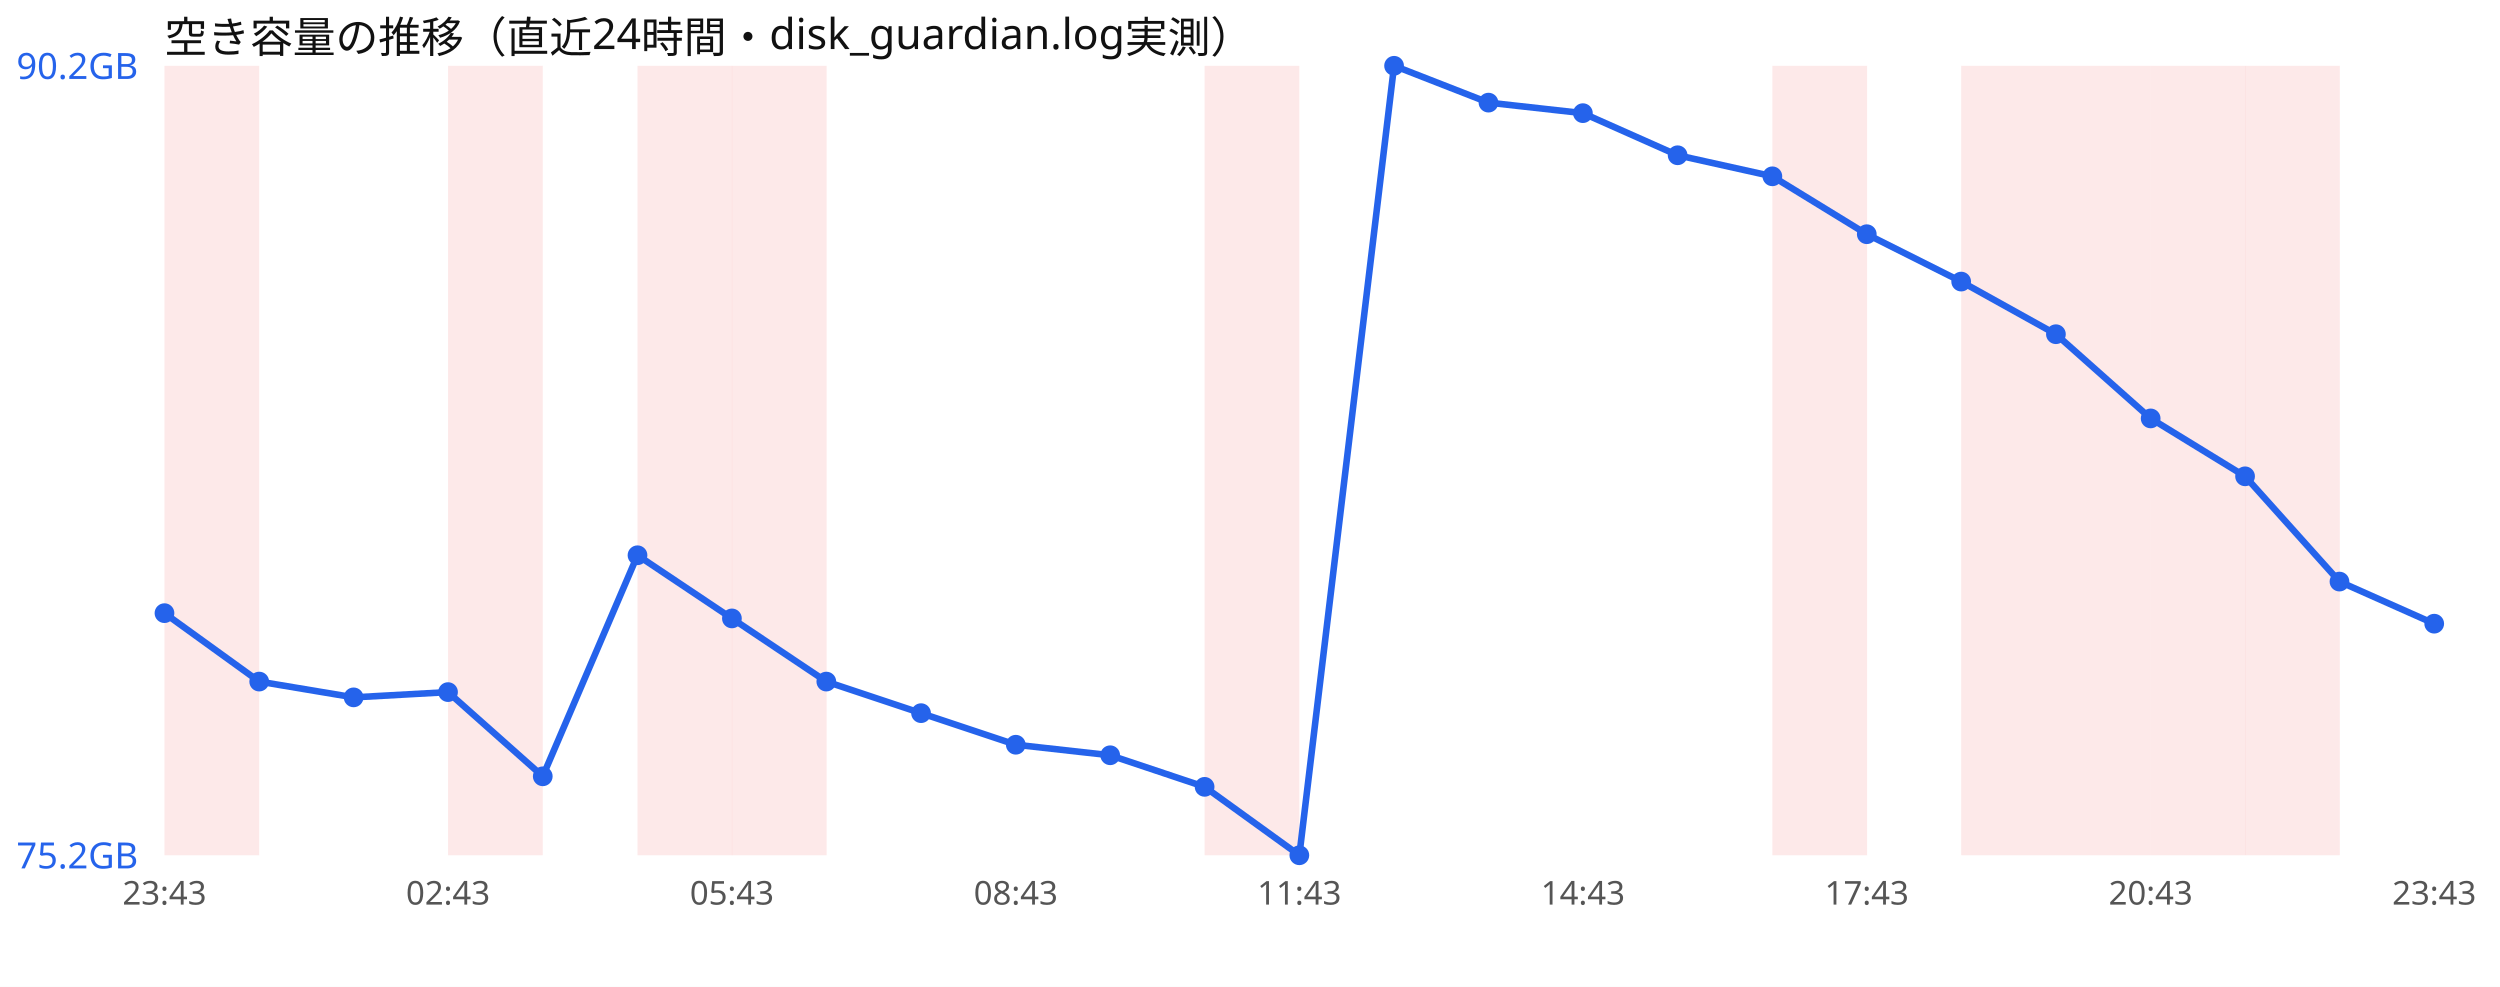
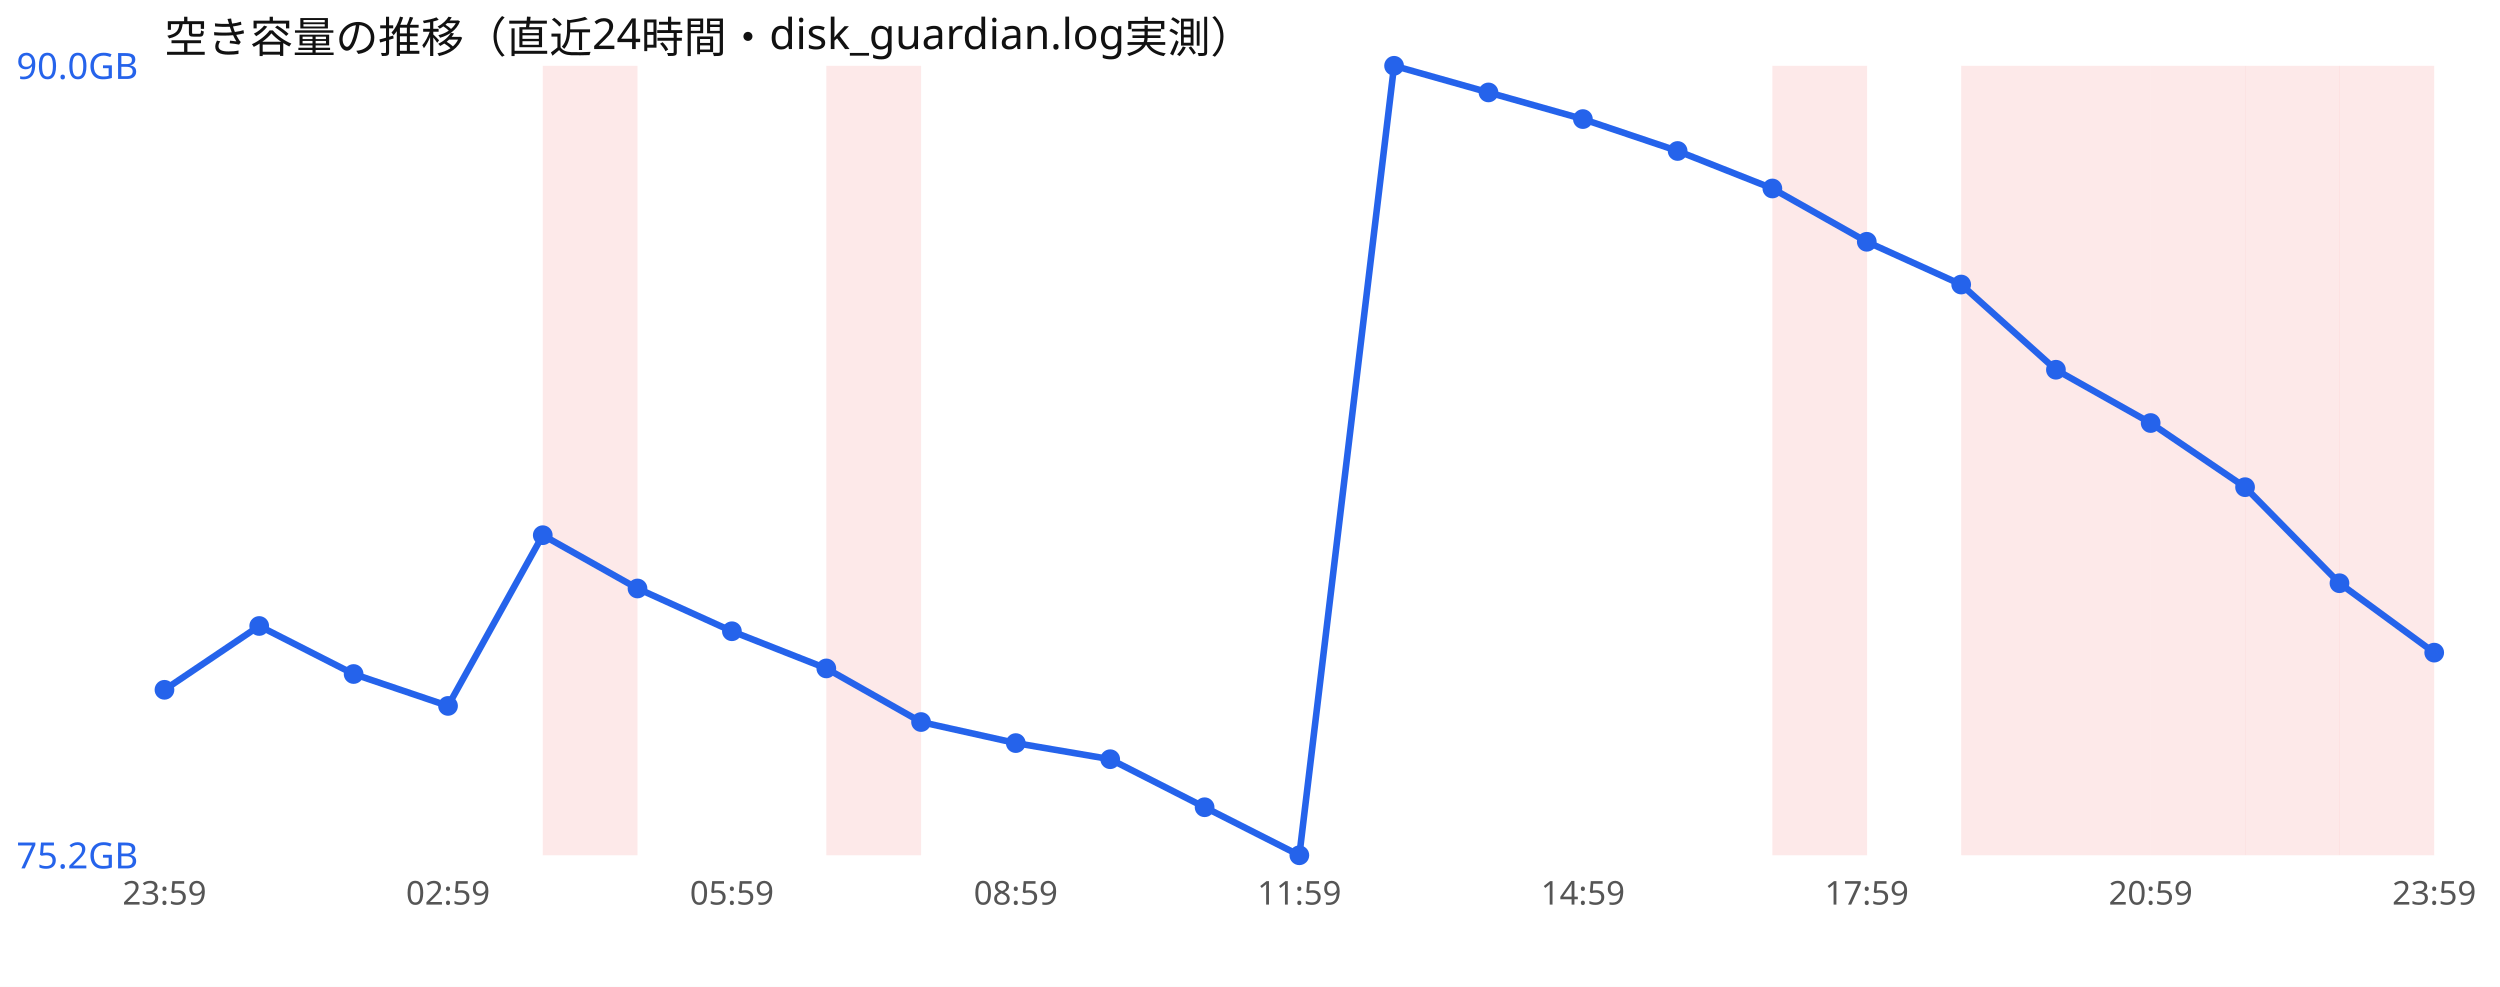
<svg xmlns="http://www.w3.org/2000/svg" width="760" height="300" viewBox="0 0 760 300" font-family="sans-serif">
  <rect width="760" height="300" fill="#ffffff" />
  <text x="50" y="16" font-size="13" fill="#111">空き容量の推移（直近24時間・disk_guardian.log実測）</text>
-   <rect x="50.0" y="20" width="28.8" height="240" fill="#ef4444" opacity="0.12" />
-   <rect x="136.2" y="20" width="28.8" height="240" fill="#ef4444" opacity="0.12" />
-   <rect x="193.8" y="20" width="28.8" height="240" fill="#ef4444" opacity="0.12" />
-   <rect x="222.5" y="20" width="28.8" height="240" fill="#ef4444" opacity="0.12" />
-   <rect x="366.2" y="20" width="28.8" height="240" fill="#ef4444" opacity="0.12" />
+   <rect x="165.0" y="20" width="28.8" height="240" fill="#ef4444" opacity="0.12" />
+   <rect x="251.2" y="20" width="28.8" height="240" fill="#ef4444" opacity="0.12" />
  <rect x="538.8" y="20" width="28.8" height="240" fill="#ef4444" opacity="0.12" />
  <rect x="596.2" y="20" width="28.8" height="240" fill="#ef4444" opacity="0.12" />
  <rect x="625.0" y="20" width="28.8" height="240" fill="#ef4444" opacity="0.12" />
  <rect x="653.8" y="20" width="28.8" height="240" fill="#ef4444" opacity="0.12" />
  <rect x="682.5" y="20" width="28.8" height="240" fill="#ef4444" opacity="0.12" />
-   <polyline points="50.0,186.4 78.8,207.2 107.5,212.0 136.2,210.4 165.0,236.0 193.8,168.8 222.5,188.0 251.2,207.2 280.0,216.8 308.8,226.4 337.5,229.6 366.2,239.2 395.0,260.0 423.8,20.0 452.5,31.2 481.2,34.4 510.0,47.2 538.8,53.6 567.5,71.2 596.2,85.6 625.0,101.6 653.8,127.2 682.5,144.8 711.2,176.8 740.0,189.6" fill="none" stroke="#2563eb" stroke-width="2" />
-   <circle cx="50.0" cy="186.4" r="3" fill="#2563eb" />
-   <circle cx="78.8" cy="207.2" r="3" fill="#2563eb" />
-   <circle cx="107.5" cy="212.0" r="3" fill="#2563eb" />
-   <circle cx="136.2" cy="210.4" r="3" fill="#2563eb" />
-   <circle cx="165.0" cy="236.0" r="3" fill="#2563eb" />
-   <circle cx="193.8" cy="168.8" r="3" fill="#2563eb" />
-   <circle cx="222.5" cy="188.0" r="3" fill="#2563eb" />
-   <circle cx="251.2" cy="207.2" r="3" fill="#2563eb" />
-   <circle cx="280.0" cy="216.8" r="3" fill="#2563eb" />
-   <circle cx="308.8" cy="226.4" r="3" fill="#2563eb" />
-   <circle cx="337.5" cy="229.6" r="3" fill="#2563eb" />
-   <circle cx="366.2" cy="239.2" r="3" fill="#2563eb" />
+   <rect x="711.2" y="20" width="28.8" height="240" fill="#ef4444" opacity="0.12" />
+   <polyline points="50.0,209.7 78.8,190.3 107.5,204.9 136.2,214.6 165.0,162.7 193.8,178.9 222.5,191.9 251.2,203.2 280.0,219.5 308.8,225.9 337.5,230.8 366.2,245.4 395.0,260.0 423.8,20.0 452.5,28.1 481.2,36.2 510.0,45.9 538.8,57.3 567.5,73.5 596.2,86.5 625.0,112.4 653.8,128.6 682.5,148.1 711.2,177.3 740.0,198.4" fill="none" stroke="#2563eb" stroke-width="2" />
+   <circle cx="50.0" cy="209.7" r="3" fill="#2563eb" />
+   <circle cx="78.8" cy="190.3" r="3" fill="#2563eb" />
+   <circle cx="107.5" cy="204.9" r="3" fill="#2563eb" />
+   <circle cx="136.2" cy="214.6" r="3" fill="#2563eb" />
+   <circle cx="165.0" cy="162.7" r="3" fill="#2563eb" />
+   <circle cx="193.8" cy="178.9" r="3" fill="#2563eb" />
+   <circle cx="222.5" cy="191.9" r="3" fill="#2563eb" />
+   <circle cx="251.2" cy="203.2" r="3" fill="#2563eb" />
+   <circle cx="280.0" cy="219.5" r="3" fill="#2563eb" />
+   <circle cx="308.8" cy="225.9" r="3" fill="#2563eb" />
+   <circle cx="337.5" cy="230.8" r="3" fill="#2563eb" />
+   <circle cx="366.2" cy="245.4" r="3" fill="#2563eb" />
  <circle cx="395.0" cy="260.0" r="3" fill="#2563eb" />
  <circle cx="423.8" cy="20.0" r="3" fill="#2563eb" />
-   <circle cx="452.5" cy="31.2" r="3" fill="#2563eb" />
-   <circle cx="481.2" cy="34.4" r="3" fill="#2563eb" />
-   <circle cx="510.0" cy="47.2" r="3" fill="#2563eb" />
-   <circle cx="538.8" cy="53.6" r="3" fill="#2563eb" />
-   <circle cx="567.5" cy="71.2" r="3" fill="#2563eb" />
-   <circle cx="596.2" cy="85.6" r="3" fill="#2563eb" />
-   <circle cx="625.0" cy="101.6" r="3" fill="#2563eb" />
-   <circle cx="653.8" cy="127.2" r="3" fill="#2563eb" />
-   <circle cx="682.5" cy="144.8" r="3" fill="#2563eb" />
-   <circle cx="711.2" cy="176.8" r="3" fill="#2563eb" />
-   <circle cx="740.0" cy="189.6" r="3" fill="#2563eb" />
-   <text x="5" y="24.0" font-size="11" fill="#2563eb">90.2GB</text>
+   <circle cx="452.5" cy="28.1" r="3" fill="#2563eb" />
+   <circle cx="481.2" cy="36.2" r="3" fill="#2563eb" />
+   <circle cx="510.0" cy="45.9" r="3" fill="#2563eb" />
+   <circle cx="538.8" cy="57.3" r="3" fill="#2563eb" />
+   <circle cx="567.5" cy="73.5" r="3" fill="#2563eb" />
+   <circle cx="596.2" cy="86.5" r="3" fill="#2563eb" />
+   <circle cx="625.0" cy="112.4" r="3" fill="#2563eb" />
+   <circle cx="653.8" cy="128.6" r="3" fill="#2563eb" />
+   <circle cx="682.5" cy="148.1" r="3" fill="#2563eb" />
+   <circle cx="711.2" cy="177.3" r="3" fill="#2563eb" />
+   <circle cx="740.0" cy="198.4" r="3" fill="#2563eb" />
+   <text x="5" y="24.0" font-size="11" fill="#2563eb">90.0GB</text>
  <text x="5" y="264.0" font-size="11" fill="#2563eb">75.2GB</text>
-   <text x="50.0" y="275" font-size="10" fill="#555" text-anchor="middle">23:43</text>
-   <text x="136.2" y="275" font-size="10" fill="#555" text-anchor="middle">02:43</text>
-   <text x="222.5" y="275" font-size="10" fill="#555" text-anchor="middle">05:43</text>
-   <text x="308.8" y="275" font-size="10" fill="#555" text-anchor="middle">08:43</text>
-   <text x="395.0" y="275" font-size="10" fill="#555" text-anchor="middle">11:43</text>
-   <text x="481.2" y="275" font-size="10" fill="#555" text-anchor="middle">14:43</text>
-   <text x="567.5" y="275" font-size="10" fill="#555" text-anchor="middle">17:43</text>
-   <text x="653.8" y="275" font-size="10" fill="#555" text-anchor="middle">20:43</text>
-   <text x="740.0" y="275" font-size="10" fill="#555" text-anchor="middle">23:43</text>
+   <text x="50.0" y="275" font-size="10" fill="#555" text-anchor="middle">23:59</text>
+   <text x="136.2" y="275" font-size="10" fill="#555" text-anchor="middle">02:59</text>
+   <text x="222.5" y="275" font-size="10" fill="#555" text-anchor="middle">05:59</text>
+   <text x="308.8" y="275" font-size="10" fill="#555" text-anchor="middle">08:59</text>
+   <text x="395.0" y="275" font-size="10" fill="#555" text-anchor="middle">11:59</text>
+   <text x="481.2" y="275" font-size="10" fill="#555" text-anchor="middle">14:59</text>
+   <text x="567.5" y="275" font-size="10" fill="#555" text-anchor="middle">17:59</text>
+   <text x="653.8" y="275" font-size="10" fill="#555" text-anchor="middle">20:59</text>
+   <text x="740.0" y="275" font-size="10" fill="#555" text-anchor="middle">23:59</text>
</svg>
